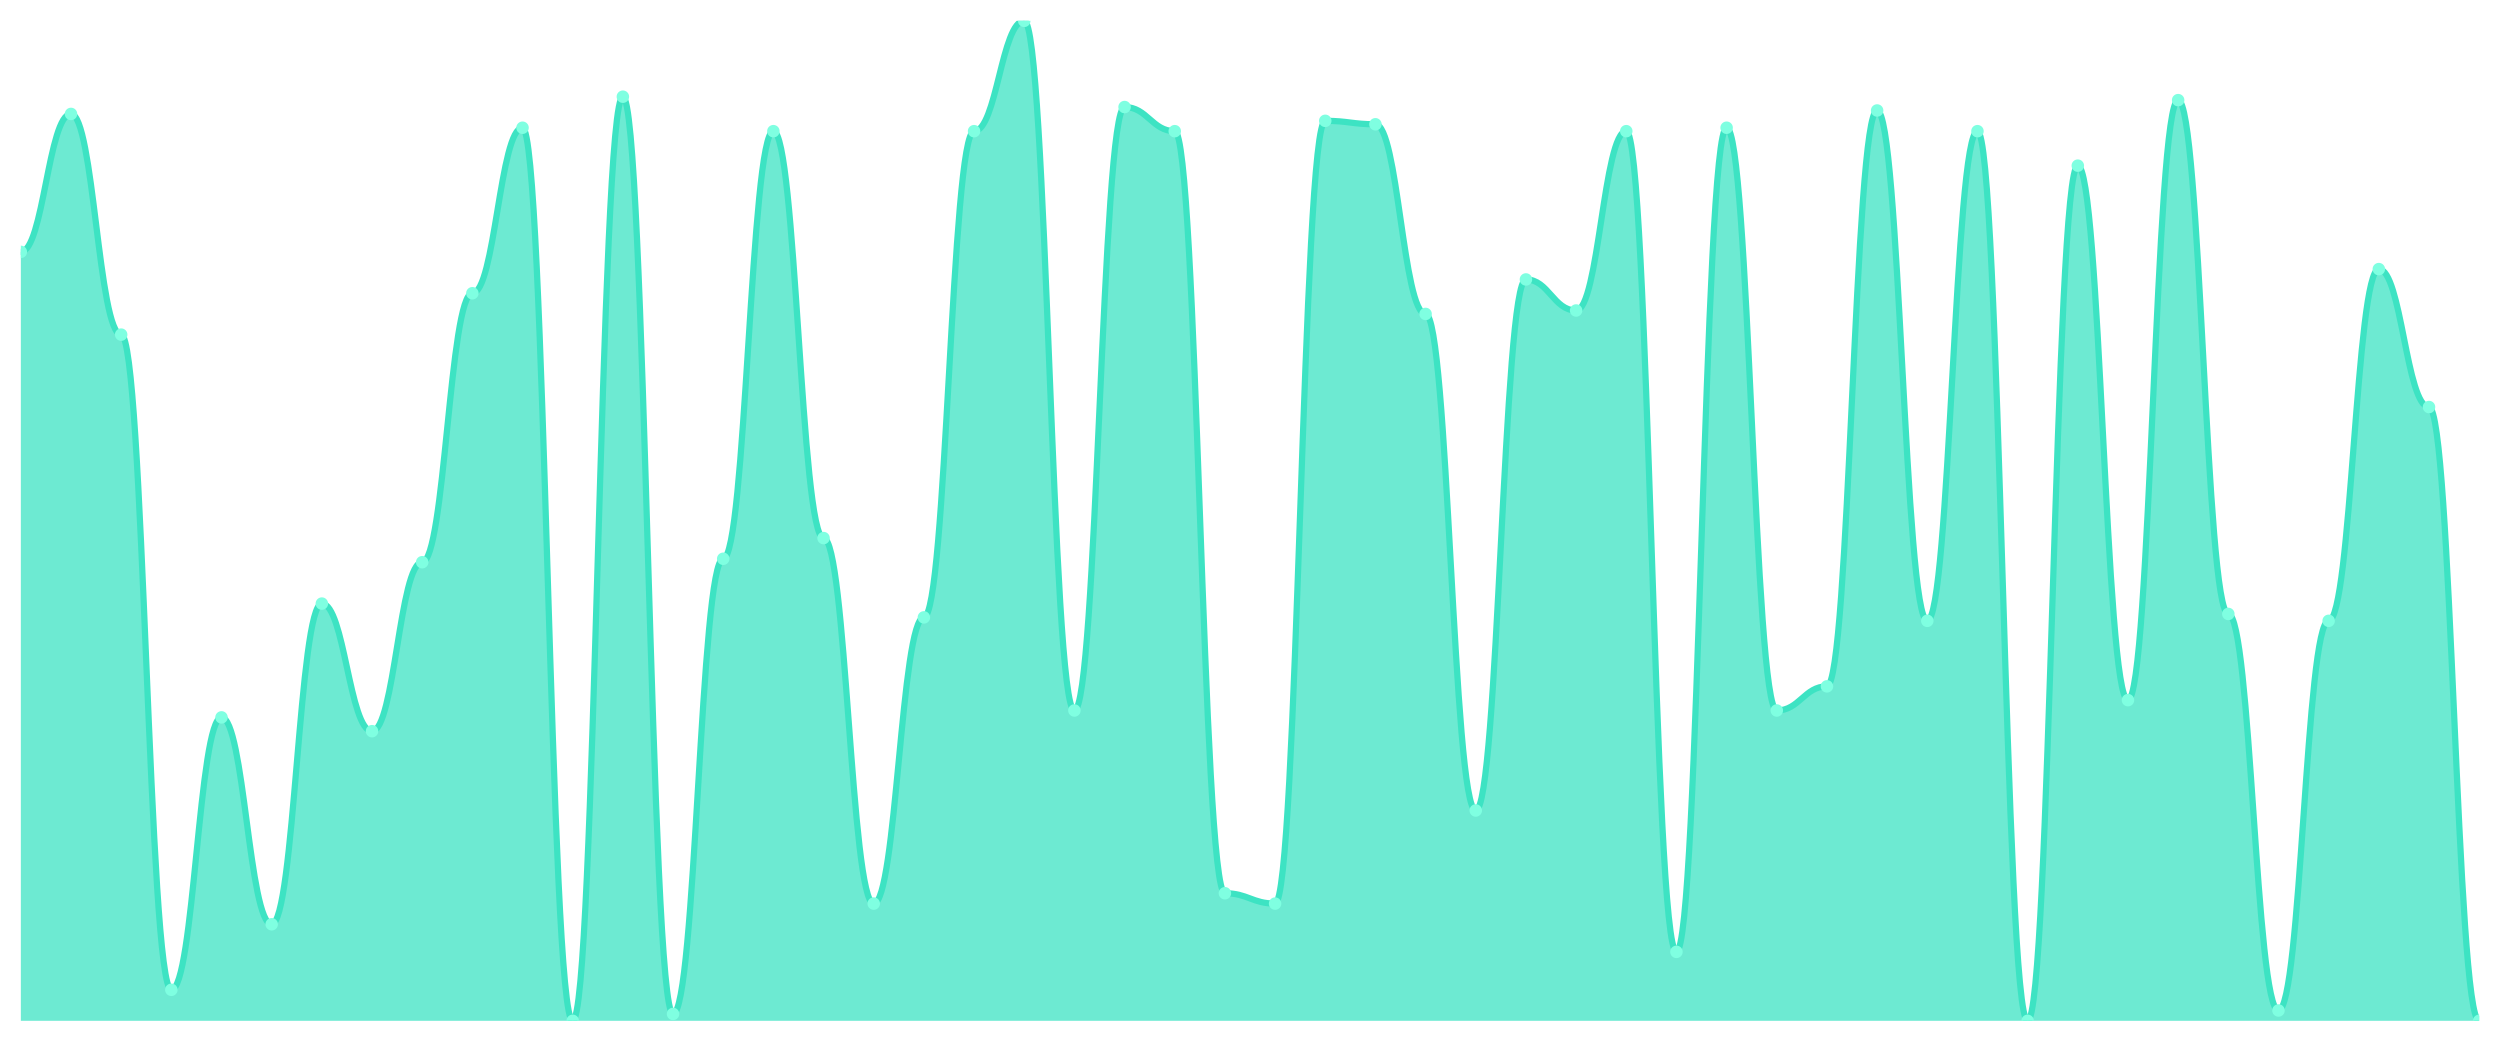
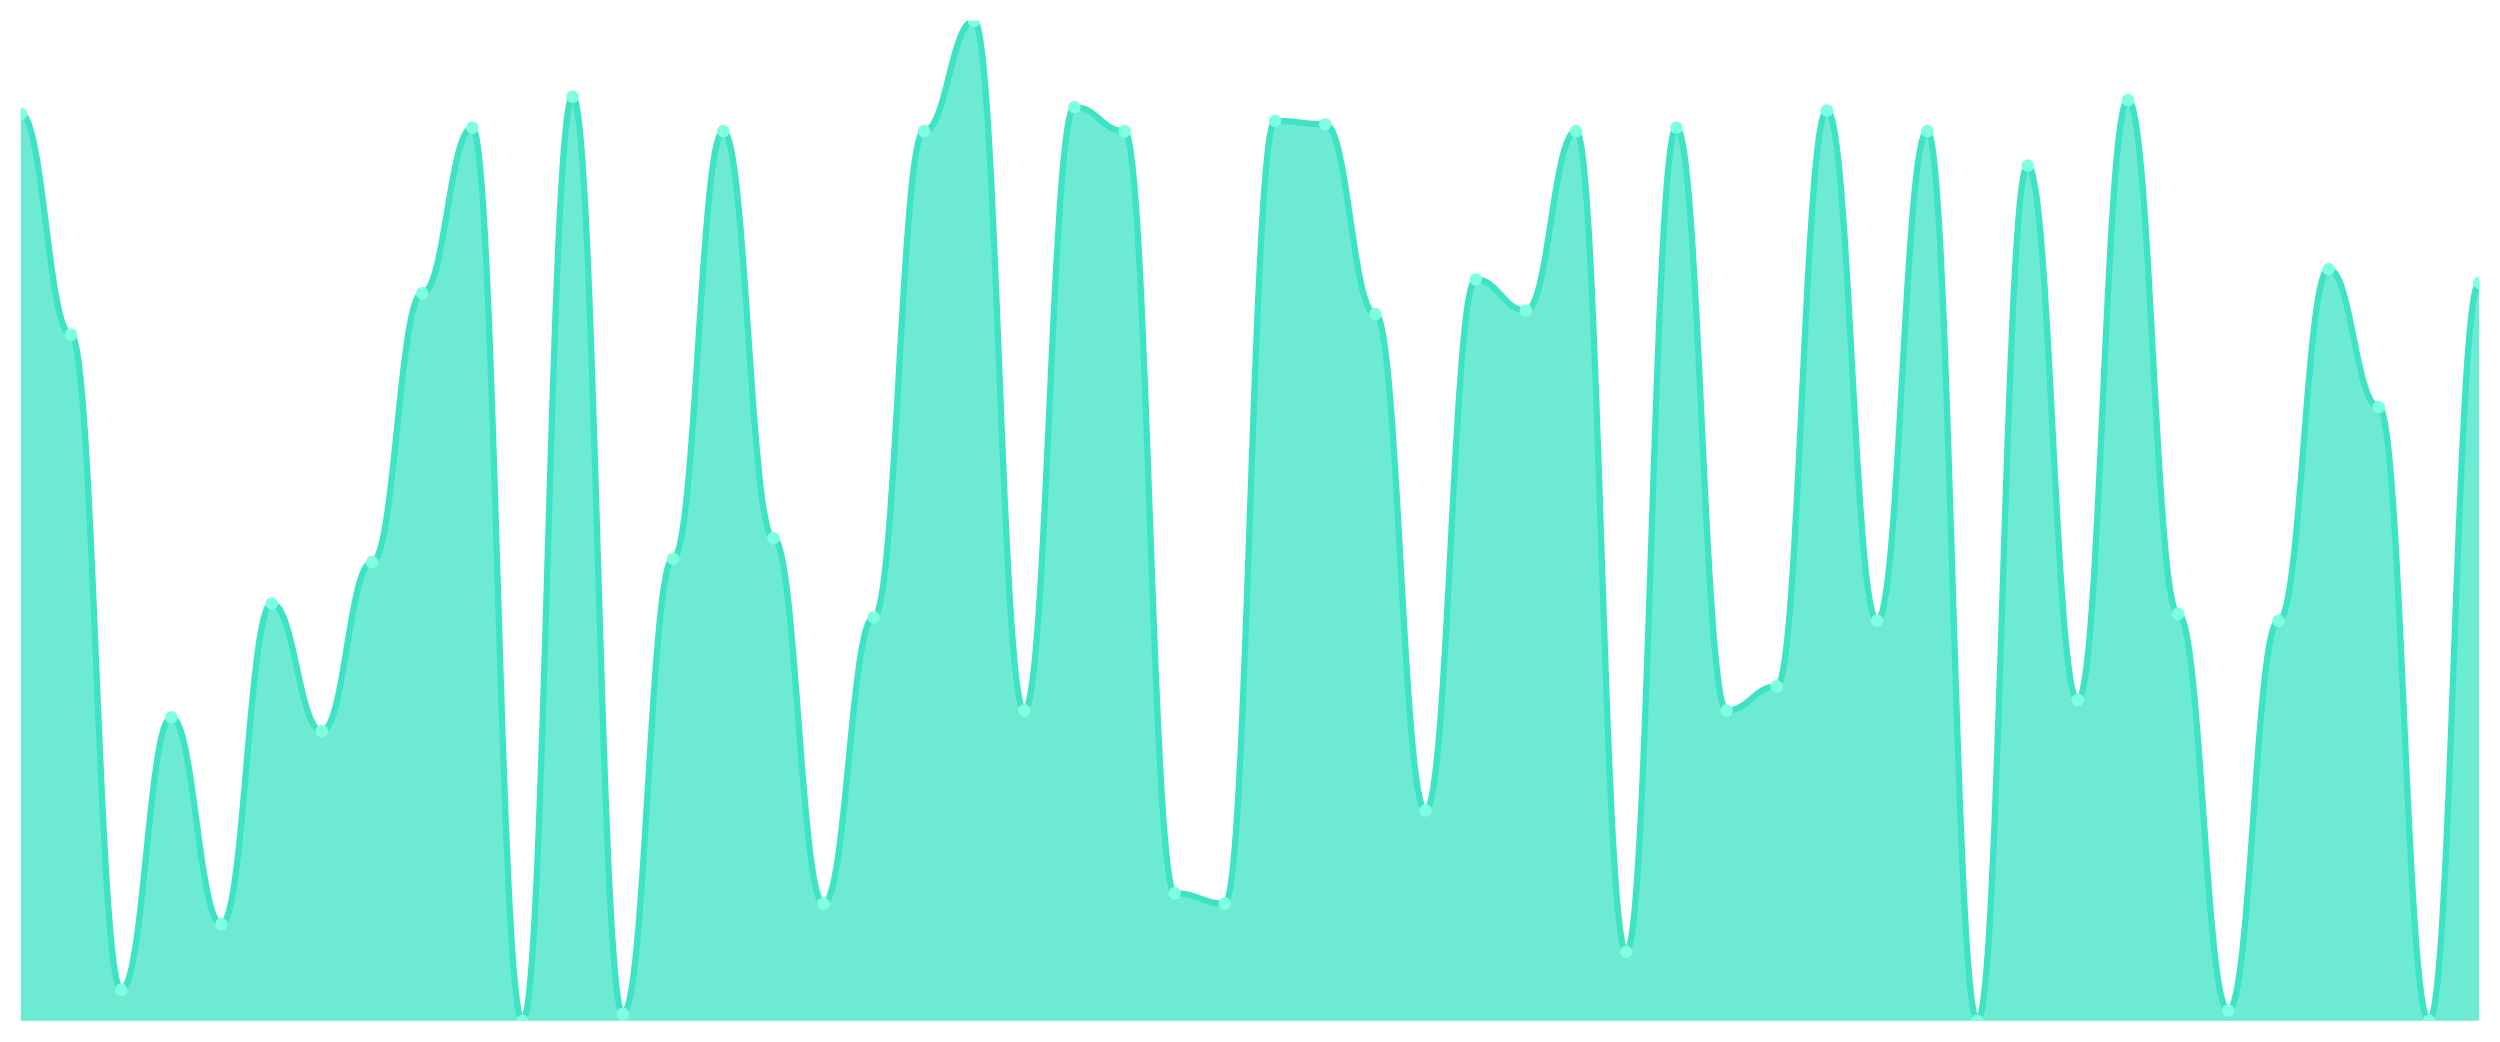
<svg xmlns="http://www.w3.org/2000/svg" viewBox="0 0 1200 500" width="1200" height="500">
  <defs>
    <clipPath id="c">
      <rect x="10" y="10" width="1180" height="480" />
    </clipPath>
  </defs>
  <rect width="1200" height="500" fill="none" />
  <g clip-path="url(#c)">
-     <path d="M 10,490 L 10,120.897 C 20.837,120.897 23.245,54.69 34.082,54.69 C 44.918,54.69 47.327,160.621 58.163,160.621 C 69,160.621 71.408,475.103 82.245,475.103 C 93.082,475.103 95.49,344.345 106.327,344.345 C 117.163,344.345 119.571,443.655 130.408,443.655 C 141.245,443.655 143.653,289.724 154.49,289.724 C 165.327,289.724 167.735,350.966 178.571,350.966 C 189.408,350.966 191.816,269.862 202.653,269.862 C 213.49,269.862 215.898,140.759 226.735,140.759 C 237.571,140.759 239.98,61.31 250.816,61.31 C 261.653,61.31 264.061,490 274.898,490 C 285.735,490 288.143,46.414 298.98,46.414 C 309.816,46.414 312.224,486.69 323.061,486.69 C 333.898,486.69 336.306,268.207 347.143,268.207 C 357.98,268.207 360.388,62.966 371.224,62.966 C 382.061,62.966 384.469,258.276 395.306,258.276 C 406.143,258.276 408.551,433.724 419.388,433.724 C 430.224,433.724 432.633,296.345 443.469,296.345 C 454.306,296.345 456.714,62.966 467.551,62.966 C 478.388,62.966 480.796,10 491.633,10 C 502.469,10 504.878,341.034 515.714,341.034 C 526.551,341.034 528.959,51.379 539.796,51.379 C 550.633,51.379 553.041,62.966 563.878,62.966 C 574.714,62.966 577.122,428.759 587.959,428.759 C 598.796,428.759 601.204,433.724 612.041,433.724 C 622.878,433.724 625.286,58 636.122,58 C 646.959,58 649.367,59.655 660.204,59.655 C 671.041,59.655 673.449,150.69 684.286,150.69 C 695.122,150.69 697.531,389.034 708.367,389.034 C 719.204,389.034 721.612,134.138 732.449,134.138 C 743.286,134.138 745.694,149.034 756.531,149.034 C 767.367,149.034 769.776,62.966 780.612,62.966 C 791.449,62.966 793.857,456.897 804.694,456.897 C 815.531,456.897 817.939,61.31 828.776,61.31 C 839.612,61.31 842.02,341.034 852.857,341.034 C 863.694,341.034 866.102,329.448 876.939,329.448 C 887.776,329.448 890.184,53.034 901.02,53.034 C 911.857,53.034 914.265,298 925.102,298 C 935.939,298 938.347,62.966 949.184,62.966 C 960.02,62.966 962.429,490 973.265,490 C 984.102,490 986.51,79.517 997.347,79.517 C 1008.184,79.517 1010.592,336.069 1021.429,336.069 C 1032.265,336.069 1034.673,48.069 1045.51,48.069 C 1056.347,48.069 1058.755,294.69 1069.592,294.69 C 1080.429,294.69 1082.837,485.034 1093.673,485.034 C 1104.51,485.034 1106.918,298 1117.755,298 C 1128.592,298 1131,129.172 1141.837,129.172 C 1152.673,129.172 1155.082,195.379 1165.918,195.379 C 1176.755,195.379 1179.163,490 1190,490 L 1190,490 Z" fill="rgba(61,227,195,0.75)" />
-     <path d="M 10,120.897 C 20.837,120.897 23.245,54.69 34.082,54.69 C 44.918,54.69 47.327,160.621 58.163,160.621 C 69,160.621 71.408,475.103 82.245,475.103 C 93.082,475.103 95.49,344.345 106.327,344.345 C 117.163,344.345 119.571,443.655 130.408,443.655 C 141.245,443.655 143.653,289.724 154.49,289.724 C 165.327,289.724 167.735,350.966 178.571,350.966 C 189.408,350.966 191.816,269.862 202.653,269.862 C 213.49,269.862 215.898,140.759 226.735,140.759 C 237.571,140.759 239.98,61.31 250.816,61.31 C 261.653,61.31 264.061,490 274.898,490 C 285.735,490 288.143,46.414 298.98,46.414 C 309.816,46.414 312.224,486.69 323.061,486.69 C 333.898,486.69 336.306,268.207 347.143,268.207 C 357.98,268.207 360.388,62.966 371.224,62.966 C 382.061,62.966 384.469,258.276 395.306,258.276 C 406.143,258.276 408.551,433.724 419.388,433.724 C 430.224,433.724 432.633,296.345 443.469,296.345 C 454.306,296.345 456.714,62.966 467.551,62.966 C 478.388,62.966 480.796,10 491.633,10 C 502.469,10 504.878,341.034 515.714,341.034 C 526.551,341.034 528.959,51.379 539.796,51.379 C 550.633,51.379 553.041,62.966 563.878,62.966 C 574.714,62.966 577.122,428.759 587.959,428.759 C 598.796,428.759 601.204,433.724 612.041,433.724 C 622.878,433.724 625.286,58 636.122,58 C 646.959,58 649.367,59.655 660.204,59.655 C 671.041,59.655 673.449,150.69 684.286,150.69 C 695.122,150.69 697.531,389.034 708.367,389.034 C 719.204,389.034 721.612,134.138 732.449,134.138 C 743.286,134.138 745.694,149.034 756.531,149.034 C 767.367,149.034 769.776,62.966 780.612,62.966 C 791.449,62.966 793.857,456.897 804.694,456.897 C 815.531,456.897 817.939,61.31 828.776,61.31 C 839.612,61.31 842.02,341.034 852.857,341.034 C 863.694,341.034 866.102,329.448 876.939,329.448 C 887.776,329.448 890.184,53.034 901.02,53.034 C 911.857,53.034 914.265,298 925.102,298 C 935.939,298 938.347,62.966 949.184,62.966 C 960.02,62.966 962.429,490 973.265,490 C 984.102,490 986.51,79.517 997.347,79.517 C 1008.184,79.517 1010.592,336.069 1021.429,336.069 C 1032.265,336.069 1034.673,48.069 1045.51,48.069 C 1056.347,48.069 1058.755,294.69 1069.592,294.69 C 1080.429,294.69 1082.837,485.034 1093.673,485.034 C 1104.51,485.034 1106.918,298 1117.755,298 C 1128.592,298 1131,129.172 1141.837,129.172 C 1152.673,129.172 1155.082,195.379 1165.918,195.379 C 1176.755,195.379 1179.163,490 1190,490" fill="none" stroke="#3de3c3" stroke-width="3" stroke-linecap="round" stroke-linejoin="round" />
-     <circle cx="10" cy="120.897" r="3" fill="#7fffe1" />
-     <circle cx="34.082" cy="54.69" r="3" fill="#7fffe1" />
-     <circle cx="58.163" cy="160.621" r="3" fill="#7fffe1" />
-     <circle cx="82.245" cy="475.103" r="3" fill="#7fffe1" />
-     <circle cx="106.327" cy="344.345" r="3" fill="#7fffe1" />
-     <circle cx="130.408" cy="443.655" r="3" fill="#7fffe1" />
-     <circle cx="154.49" cy="289.724" r="3" fill="#7fffe1" />
-     <circle cx="178.571" cy="350.966" r="3" fill="#7fffe1" />
-     <circle cx="202.653" cy="269.862" r="3" fill="#7fffe1" />
-     <circle cx="226.735" cy="140.759" r="3" fill="#7fffe1" />
-     <circle cx="250.816" cy="61.31" r="3" fill="#7fffe1" />
-     <circle cx="274.898" cy="490" r="3" fill="#7fffe1" />
-     <circle cx="298.98" cy="46.414" r="3" fill="#7fffe1" />
-     <circle cx="323.061" cy="486.69" r="3" fill="#7fffe1" />
-     <circle cx="347.143" cy="268.207" r="3" fill="#7fffe1" />
-     <circle cx="371.224" cy="62.966" r="3" fill="#7fffe1" />
-     <circle cx="395.306" cy="258.276" r="3" fill="#7fffe1" />
-     <circle cx="419.388" cy="433.724" r="3" fill="#7fffe1" />
-     <circle cx="443.469" cy="296.345" r="3" fill="#7fffe1" />
-     <circle cx="467.551" cy="62.966" r="3" fill="#7fffe1" />
-     <circle cx="491.633" cy="10" r="3" fill="#7fffe1" />
-     <circle cx="515.714" cy="341.034" r="3" fill="#7fffe1" />
-     <circle cx="539.796" cy="51.379" r="3" fill="#7fffe1" />
-     <circle cx="563.878" cy="62.966" r="3" fill="#7fffe1" />
-     <circle cx="587.959" cy="428.759" r="3" fill="#7fffe1" />
-     <circle cx="612.041" cy="433.724" r="3" fill="#7fffe1" />
-     <circle cx="636.122" cy="58" r="3" fill="#7fffe1" />
-     <circle cx="660.204" cy="59.655" r="3" fill="#7fffe1" />
-     <circle cx="684.286" cy="150.69" r="3" fill="#7fffe1" />
-     <circle cx="708.367" cy="389.034" r="3" fill="#7fffe1" />
-     <circle cx="732.449" cy="134.138" r="3" fill="#7fffe1" />
-     <circle cx="756.531" cy="149.034" r="3" fill="#7fffe1" />
-     <circle cx="780.612" cy="62.966" r="3" fill="#7fffe1" />
-     <circle cx="804.694" cy="456.897" r="3" fill="#7fffe1" />
-     <circle cx="828.776" cy="61.31" r="3" fill="#7fffe1" />
-     <circle cx="852.857" cy="341.034" r="3" fill="#7fffe1" />
-     <circle cx="876.939" cy="329.448" r="3" fill="#7fffe1" />
-     <circle cx="901.02" cy="53.034" r="3" fill="#7fffe1" />
-     <circle cx="925.102" cy="298" r="3" fill="#7fffe1" />
-     <circle cx="949.184" cy="62.966" r="3" fill="#7fffe1" />
-     <circle cx="973.265" cy="490" r="3" fill="#7fffe1" />
-     <circle cx="997.347" cy="79.517" r="3" fill="#7fffe1" />
-     <circle cx="1021.429" cy="336.069" r="3" fill="#7fffe1" />
-     <circle cx="1045.51" cy="48.069" r="3" fill="#7fffe1" />
-     <circle cx="1069.592" cy="294.69" r="3" fill="#7fffe1" />
-     <circle cx="1093.673" cy="485.034" r="3" fill="#7fffe1" />
-     <circle cx="1117.755" cy="298" r="3" fill="#7fffe1" />
-     <circle cx="1141.837" cy="129.172" r="3" fill="#7fffe1" />
-     <circle cx="1165.918" cy="195.379" r="3" fill="#7fffe1" />
-     <circle cx="1190" cy="490" r="3" fill="#7fffe1" />
+     <path d="M 10,490 L 10,54.69 C 20.837,54.69 23.245,160.621 34.082,160.621 C 44.918,160.621 47.327,475.103 58.163,475.103 C 69,475.103 71.408,344.345 82.245,344.345 C 93.082,344.345 95.49,443.655 106.327,443.655 C 117.163,443.655 119.571,289.724 130.408,289.724 C 141.245,289.724 143.653,350.966 154.49,350.966 C 165.327,350.966 167.735,269.862 178.571,269.862 C 189.408,269.862 191.816,140.759 202.653,140.759 C 213.49,140.759 215.898,61.31 226.735,61.31 C 237.571,61.31 239.98,490 250.816,490 C 261.653,490 264.061,46.414 274.898,46.414 C 285.735,46.414 288.143,486.69 298.98,486.69 C 309.816,486.69 312.224,268.207 323.061,268.207 C 333.898,268.207 336.306,62.966 347.143,62.966 C 357.98,62.966 360.388,258.276 371.224,258.276 C 382.061,258.276 384.469,433.724 395.306,433.724 C 406.143,433.724 408.551,296.345 419.388,296.345 C 430.224,296.345 432.633,62.966 443.469,62.966 C 454.306,62.966 456.714,10 467.551,10 C 478.388,10 480.796,341.034 491.633,341.034 C 502.469,341.034 504.878,51.379 515.714,51.379 C 526.551,51.379 528.959,62.966 539.796,62.966 C 550.633,62.966 553.041,428.759 563.878,428.759 C 574.714,428.759 577.122,433.724 587.959,433.724 C 598.796,433.724 601.204,58 612.041,58 C 622.878,58 625.286,59.655 636.122,59.655 C 646.959,59.655 649.367,150.69 660.204,150.69 C 671.041,150.69 673.449,389.034 684.286,389.034 C 695.122,389.034 697.531,134.138 708.367,134.138 C 719.204,134.138 721.612,149.034 732.449,149.034 C 743.286,149.034 745.694,62.966 756.531,62.966 C 767.367,62.966 769.776,456.897 780.612,456.897 C 791.449,456.897 793.857,61.31 804.694,61.31 C 815.531,61.31 817.939,341.034 828.776,341.034 C 839.612,341.034 842.02,329.448 852.857,329.448 C 863.694,329.448 866.102,53.034 876.939,53.034 C 887.776,53.034 890.184,298 901.02,298 C 911.857,298 914.265,62.966 925.102,62.966 C 935.939,62.966 938.347,490 949.184,490 C 960.02,490 962.429,79.517 973.265,79.517 C 984.102,79.517 986.51,336.069 997.347,336.069 C 1008.184,336.069 1010.592,48.069 1021.429,48.069 C 1032.265,48.069 1034.673,294.69 1045.51,294.69 C 1056.347,294.69 1058.755,485.034 1069.592,485.034 C 1080.429,485.034 1082.837,298 1093.673,298 C 1104.51,298 1106.918,129.172 1117.755,129.172 C 1128.592,129.172 1131,195.379 1141.837,195.379 C 1152.673,195.379 1155.082,490 1165.918,490 C 1176.755,490 1179.163,135.793 1190,135.793 L 1190,490 Z" fill="rgba(61,227,195,0.75)" />
+     <path d="M 10,54.69 C 20.837,54.69 23.245,160.621 34.082,160.621 C 44.918,160.621 47.327,475.103 58.163,475.103 C 69,475.103 71.408,344.345 82.245,344.345 C 93.082,344.345 95.49,443.655 106.327,443.655 C 117.163,443.655 119.571,289.724 130.408,289.724 C 141.245,289.724 143.653,350.966 154.49,350.966 C 165.327,350.966 167.735,269.862 178.571,269.862 C 189.408,269.862 191.816,140.759 202.653,140.759 C 213.49,140.759 215.898,61.31 226.735,61.31 C 237.571,61.31 239.98,490 250.816,490 C 261.653,490 264.061,46.414 274.898,46.414 C 285.735,46.414 288.143,486.69 298.98,486.69 C 309.816,486.69 312.224,268.207 323.061,268.207 C 333.898,268.207 336.306,62.966 347.143,62.966 C 357.98,62.966 360.388,258.276 371.224,258.276 C 382.061,258.276 384.469,433.724 395.306,433.724 C 406.143,433.724 408.551,296.345 419.388,296.345 C 430.224,296.345 432.633,62.966 443.469,62.966 C 454.306,62.966 456.714,10 467.551,10 C 478.388,10 480.796,341.034 491.633,341.034 C 502.469,341.034 504.878,51.379 515.714,51.379 C 526.551,51.379 528.959,62.966 539.796,62.966 C 550.633,62.966 553.041,428.759 563.878,428.759 C 574.714,428.759 577.122,433.724 587.959,433.724 C 598.796,433.724 601.204,58 612.041,58 C 622.878,58 625.286,59.655 636.122,59.655 C 646.959,59.655 649.367,150.69 660.204,150.69 C 671.041,150.69 673.449,389.034 684.286,389.034 C 695.122,389.034 697.531,134.138 708.367,134.138 C 719.204,134.138 721.612,149.034 732.449,149.034 C 743.286,149.034 745.694,62.966 756.531,62.966 C 767.367,62.966 769.776,456.897 780.612,456.897 C 791.449,456.897 793.857,61.31 804.694,61.31 C 815.531,61.31 817.939,341.034 828.776,341.034 C 839.612,341.034 842.02,329.448 852.857,329.448 C 863.694,329.448 866.102,53.034 876.939,53.034 C 887.776,53.034 890.184,298 901.02,298 C 911.857,298 914.265,62.966 925.102,62.966 C 935.939,62.966 938.347,490 949.184,490 C 960.02,490 962.429,79.517 973.265,79.517 C 984.102,79.517 986.51,336.069 997.347,336.069 C 1008.184,336.069 1010.592,48.069 1021.429,48.069 C 1032.265,48.069 1034.673,294.69 1045.51,294.69 C 1056.347,294.69 1058.755,485.034 1069.592,485.034 C 1080.429,485.034 1082.837,298 1093.673,298 C 1104.51,298 1106.918,129.172 1117.755,129.172 C 1128.592,129.172 1131,195.379 1141.837,195.379 C 1152.673,195.379 1155.082,490 1165.918,490 C 1176.755,490 1179.163,135.793 1190,135.793" fill="none" stroke="#3de3c3" stroke-width="3" stroke-linecap="round" stroke-linejoin="round" />
+     <circle cx="10" cy="54.69" r="3" fill="#7fffe1" />
+     <circle cx="34.082" cy="160.621" r="3" fill="#7fffe1" />
+     <circle cx="58.163" cy="475.103" r="3" fill="#7fffe1" />
+     <circle cx="82.245" cy="344.345" r="3" fill="#7fffe1" />
+     <circle cx="106.327" cy="443.655" r="3" fill="#7fffe1" />
+     <circle cx="130.408" cy="289.724" r="3" fill="#7fffe1" />
+     <circle cx="154.49" cy="350.966" r="3" fill="#7fffe1" />
+     <circle cx="178.571" cy="269.862" r="3" fill="#7fffe1" />
+     <circle cx="202.653" cy="140.759" r="3" fill="#7fffe1" />
+     <circle cx="226.735" cy="61.31" r="3" fill="#7fffe1" />
+     <circle cx="250.816" cy="490" r="3" fill="#7fffe1" />
+     <circle cx="274.898" cy="46.414" r="3" fill="#7fffe1" />
+     <circle cx="298.98" cy="486.69" r="3" fill="#7fffe1" />
+     <circle cx="323.061" cy="268.207" r="3" fill="#7fffe1" />
+     <circle cx="347.143" cy="62.966" r="3" fill="#7fffe1" />
+     <circle cx="371.224" cy="258.276" r="3" fill="#7fffe1" />
+     <circle cx="395.306" cy="433.724" r="3" fill="#7fffe1" />
+     <circle cx="419.388" cy="296.345" r="3" fill="#7fffe1" />
+     <circle cx="443.469" cy="62.966" r="3" fill="#7fffe1" />
+     <circle cx="467.551" cy="10" r="3" fill="#7fffe1" />
+     <circle cx="491.633" cy="341.034" r="3" fill="#7fffe1" />
+     <circle cx="515.714" cy="51.379" r="3" fill="#7fffe1" />
+     <circle cx="539.796" cy="62.966" r="3" fill="#7fffe1" />
+     <circle cx="563.878" cy="428.759" r="3" fill="#7fffe1" />
+     <circle cx="587.959" cy="433.724" r="3" fill="#7fffe1" />
+     <circle cx="612.041" cy="58" r="3" fill="#7fffe1" />
+     <circle cx="636.122" cy="59.655" r="3" fill="#7fffe1" />
+     <circle cx="660.204" cy="150.69" r="3" fill="#7fffe1" />
+     <circle cx="684.286" cy="389.034" r="3" fill="#7fffe1" />
+     <circle cx="708.367" cy="134.138" r="3" fill="#7fffe1" />
+     <circle cx="732.449" cy="149.034" r="3" fill="#7fffe1" />
+     <circle cx="756.531" cy="62.966" r="3" fill="#7fffe1" />
+     <circle cx="780.612" cy="456.897" r="3" fill="#7fffe1" />
+     <circle cx="804.694" cy="61.31" r="3" fill="#7fffe1" />
+     <circle cx="828.776" cy="341.034" r="3" fill="#7fffe1" />
+     <circle cx="852.857" cy="329.448" r="3" fill="#7fffe1" />
+     <circle cx="876.939" cy="53.034" r="3" fill="#7fffe1" />
+     <circle cx="901.02" cy="298" r="3" fill="#7fffe1" />
+     <circle cx="925.102" cy="62.966" r="3" fill="#7fffe1" />
+     <circle cx="949.184" cy="490" r="3" fill="#7fffe1" />
+     <circle cx="973.265" cy="79.517" r="3" fill="#7fffe1" />
+     <circle cx="997.347" cy="336.069" r="3" fill="#7fffe1" />
+     <circle cx="1021.429" cy="48.069" r="3" fill="#7fffe1" />
+     <circle cx="1045.51" cy="294.69" r="3" fill="#7fffe1" />
+     <circle cx="1069.592" cy="485.034" r="3" fill="#7fffe1" />
+     <circle cx="1093.673" cy="298" r="3" fill="#7fffe1" />
+     <circle cx="1117.755" cy="129.172" r="3" fill="#7fffe1" />
+     <circle cx="1141.837" cy="195.379" r="3" fill="#7fffe1" />
+     <circle cx="1165.918" cy="490" r="3" fill="#7fffe1" />
+     <circle cx="1190" cy="135.793" r="3" fill="#7fffe1" />
  </g>
</svg>
